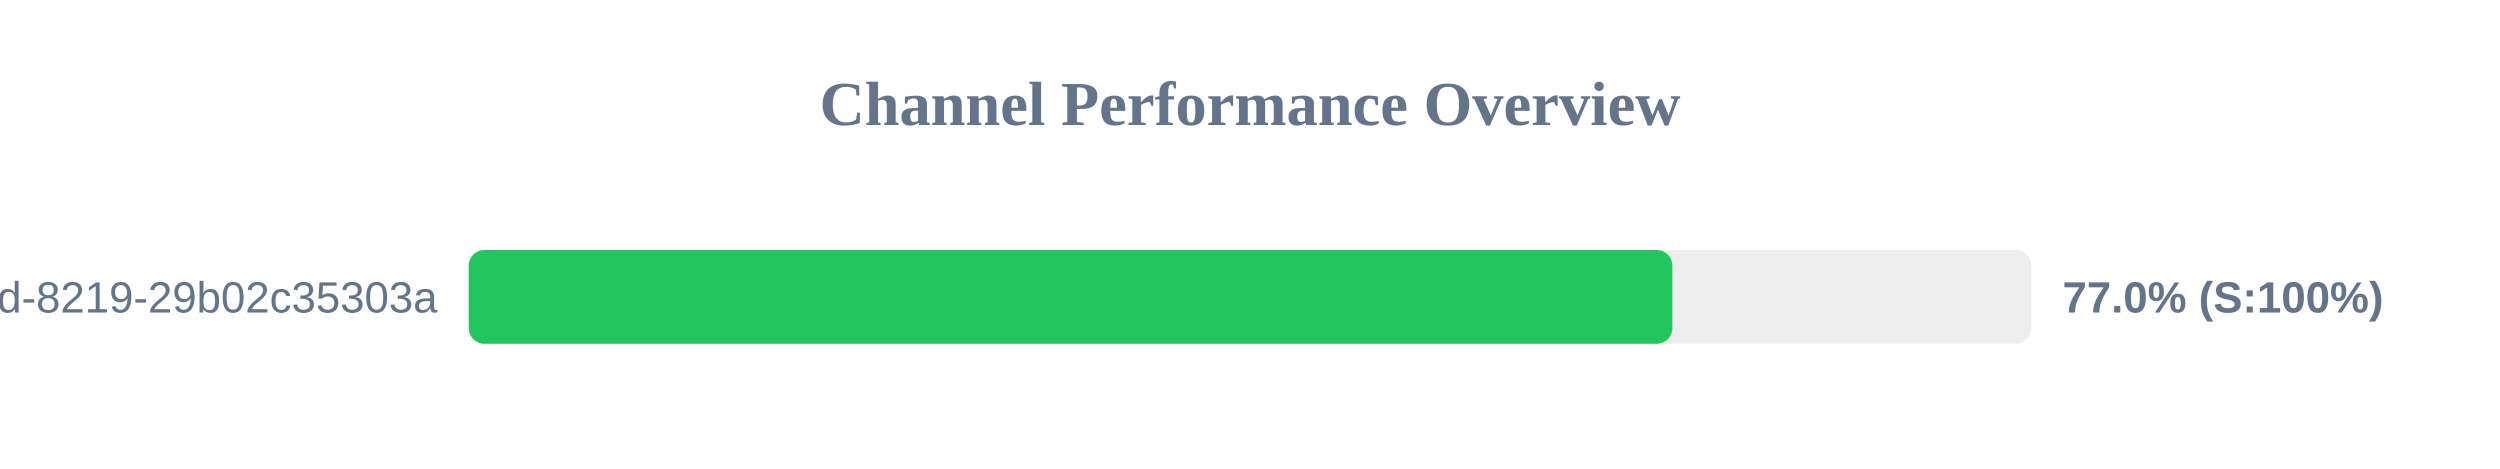
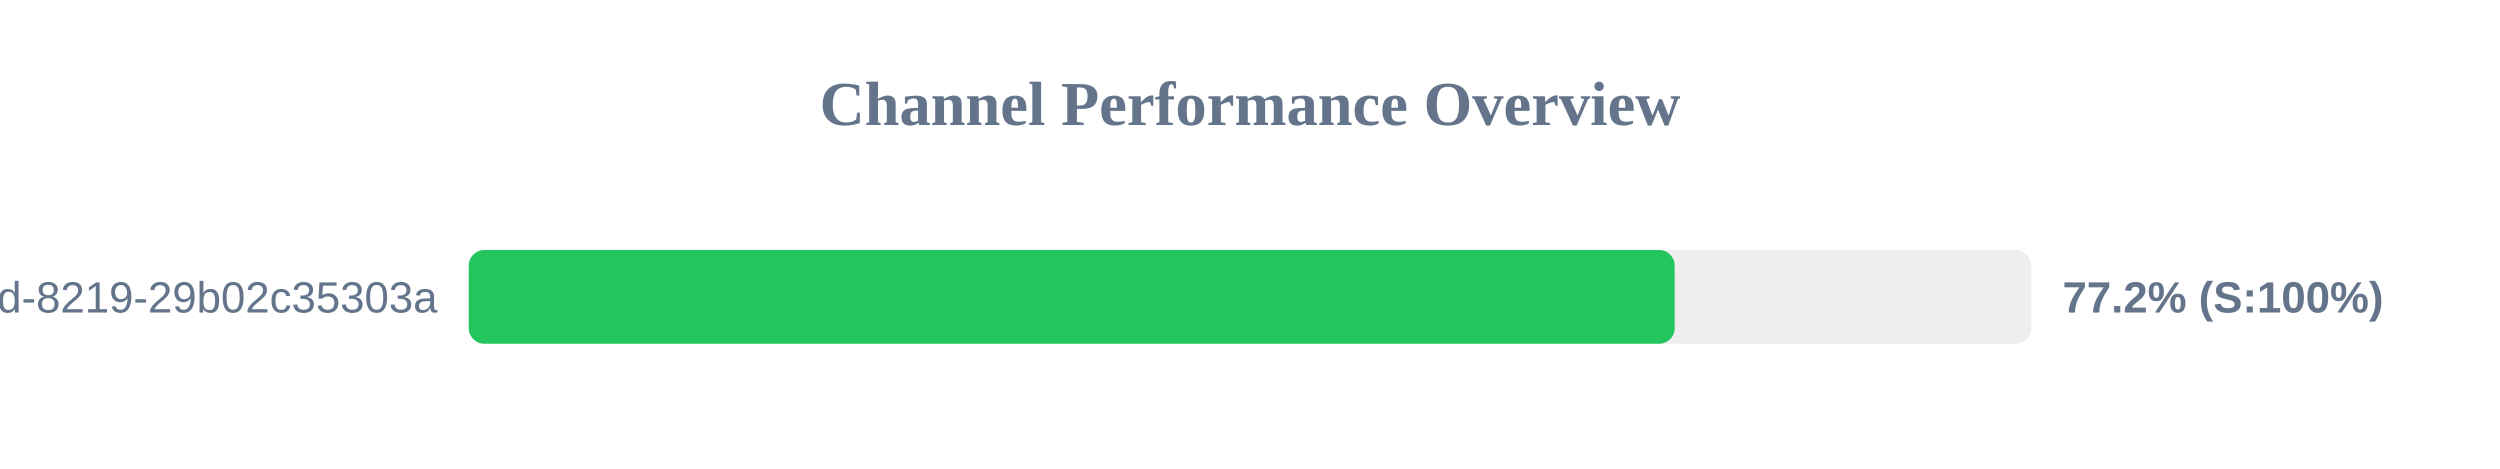
<svg xmlns="http://www.w3.org/2000/svg" width="800" height="150" version="1.1">
  <style>
        .row { font: 14px Arial; fill: #64748b; }
        .score { font: bold 14px Arial; fill: #64748b; }
    </style>
  <text x="400" y="40" text-anchor="middle" font-size="20px" font-weight="bold" fill="#64748b">Channel Performance Overview</text>
  <rect x="150" y="80" width="500" height="30" fill="#eee" rx="5" />
-   <rect x="150" y="80" width="385.15" height="30" fill="#22c55e" rx="5" />
+   <rect x="150" y="80" width="385.9" height="30" fill="#22c55e" rx="5" />
  <text x="140" y="100" text-anchor="end" class="row">?uuid=5eaa121d-4362-444d-8219-29b02c35303a</text>
-   <text x="660" y="100" text-anchor="start" class="score">77.0% (S:100%)</text>
+   <text x="660" y="100" text-anchor="start" class="score">77.2% (S:100%)</text>
</svg>
